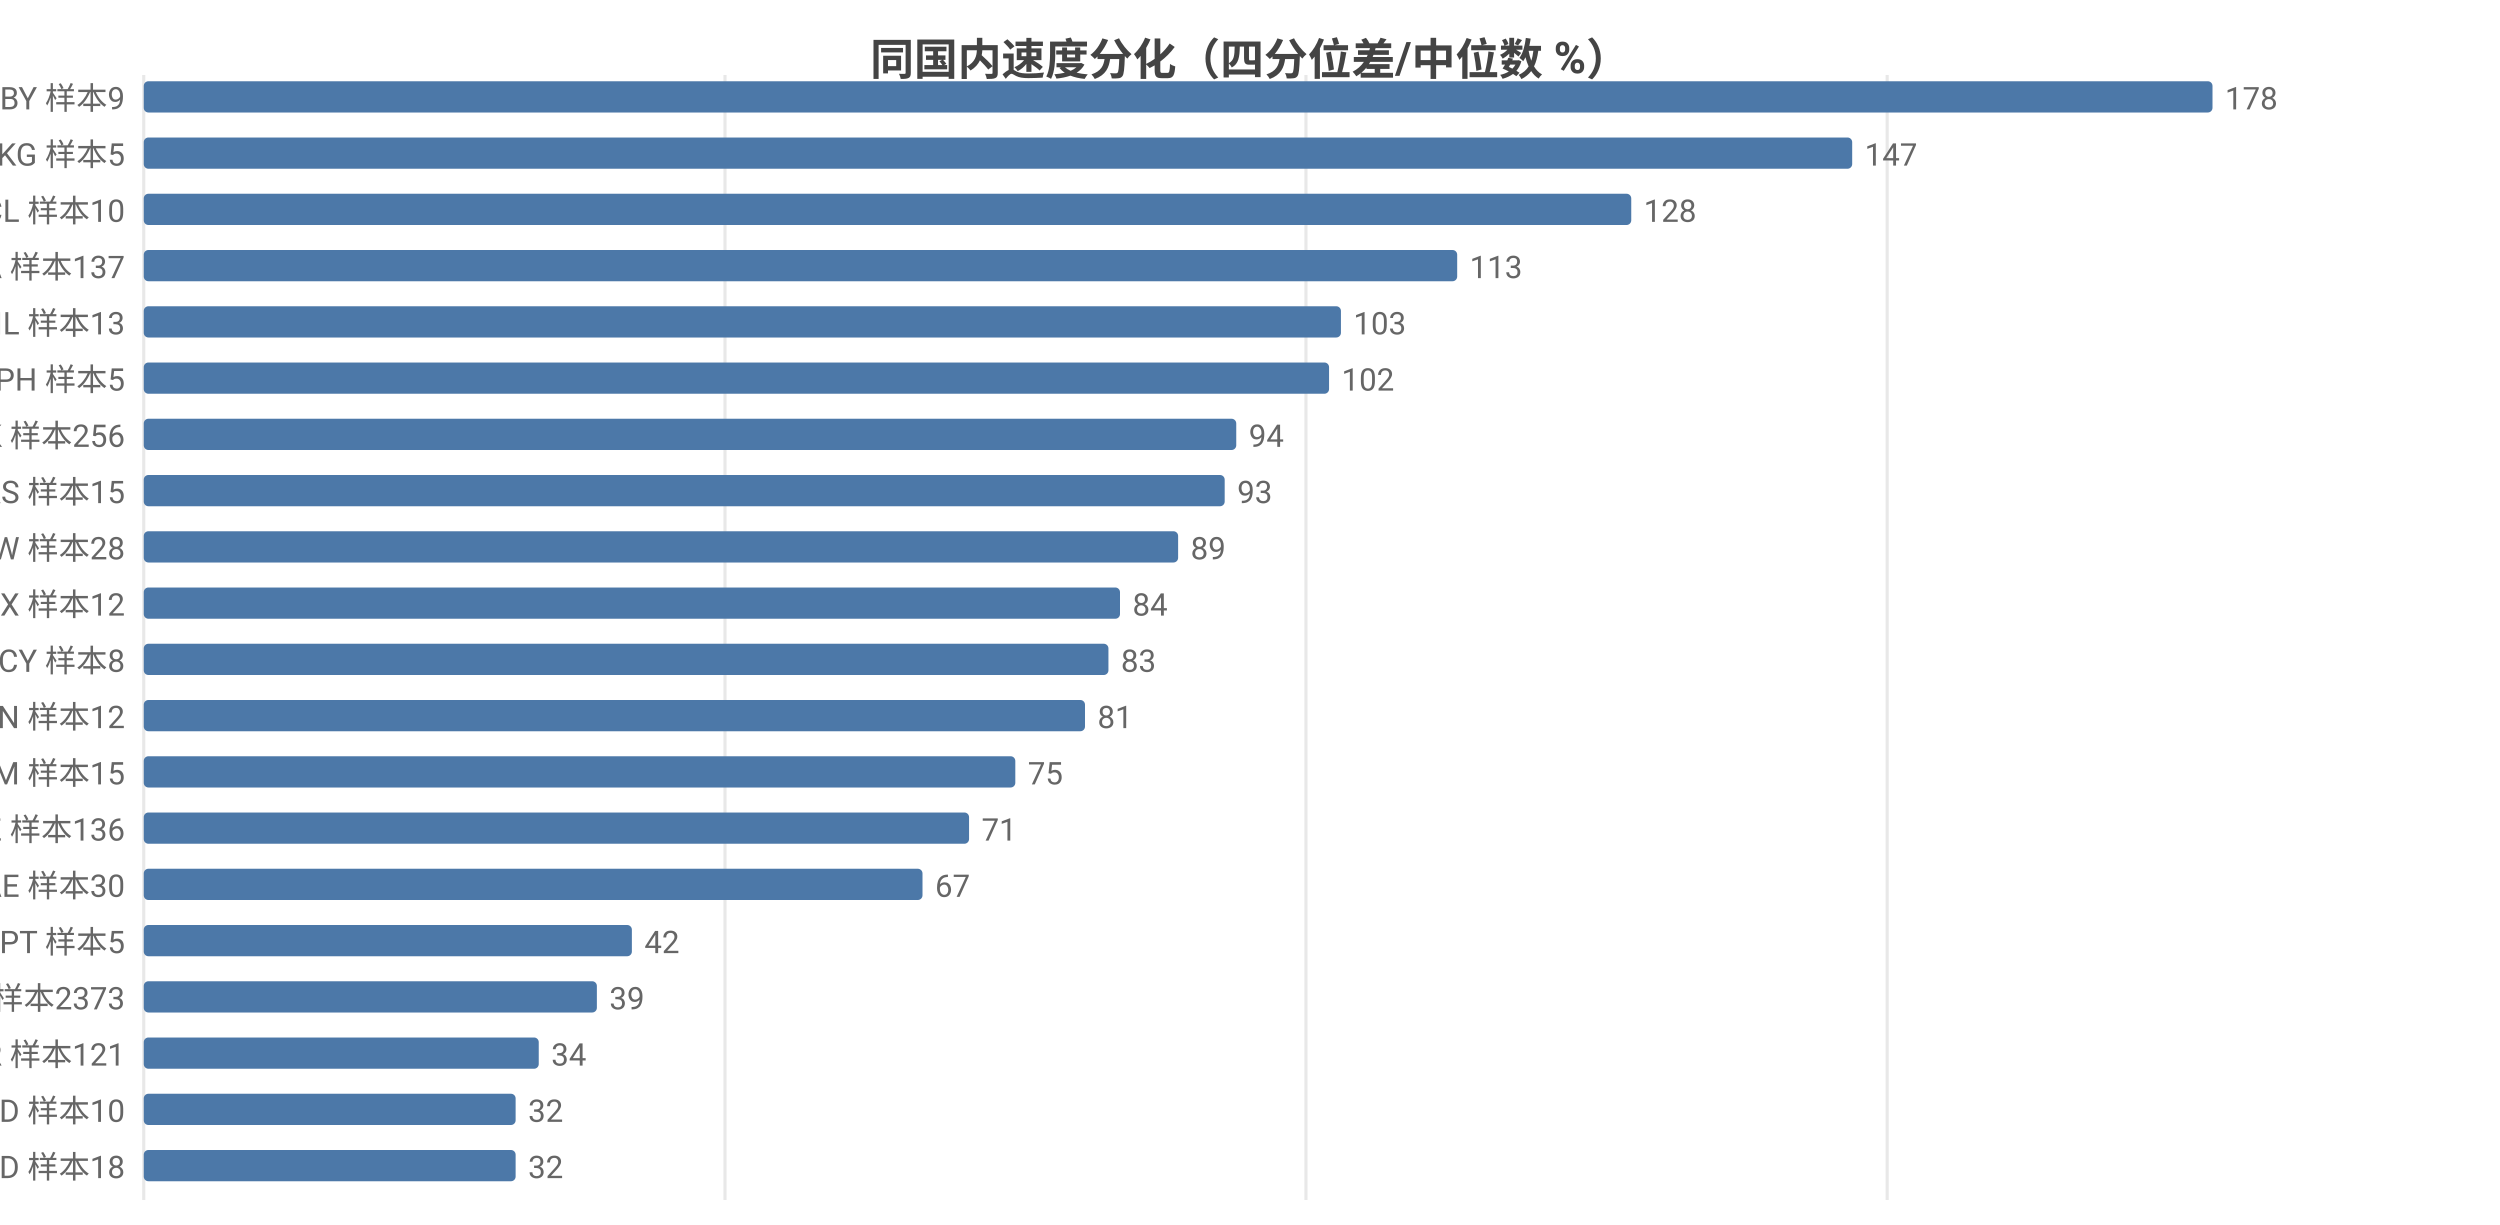
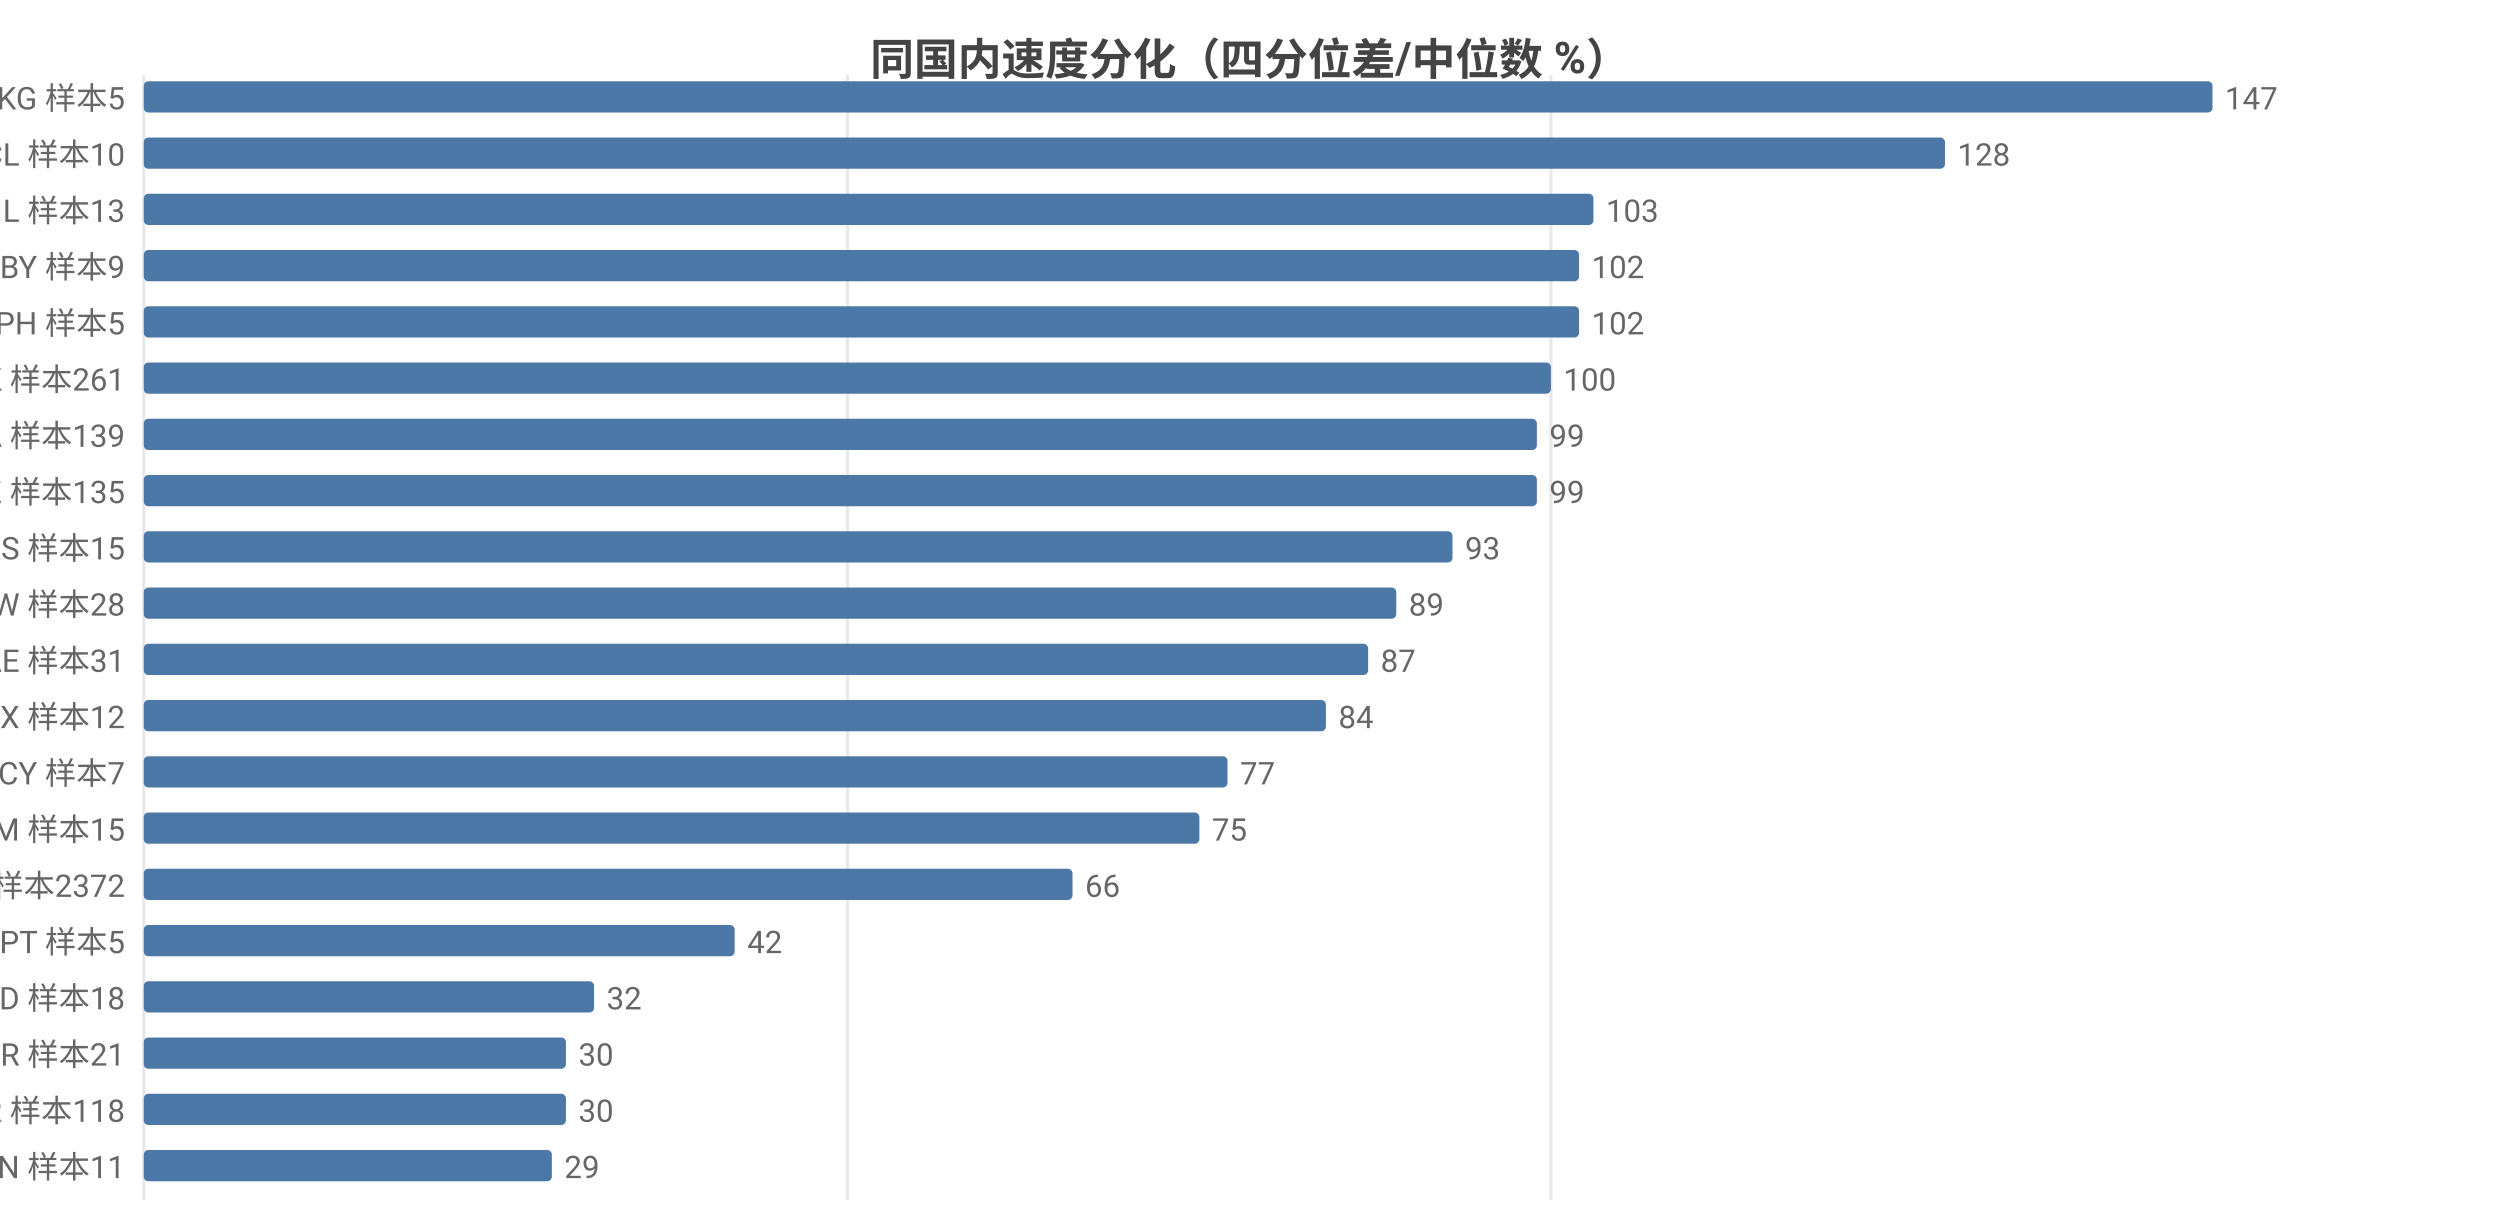
<svg xmlns="http://www.w3.org/2000/svg" width="800" height="392" viewBox="0 0 800 392">
  <rect width="800" height="392" fill="#ffffff" />
  <style>text{font-family:system-ui,-apple-system,'Segoe UI',Roboto,'PingFang SC','Microsoft YaHei','Noto Sans CJK SC',sans-serif}.g{stroke:#e8e8e8;stroke-width:1}.a{stroke:#999;stroke-width:1}.t{font-size:10px;fill:#666}.m{font-size:10px;text-anchor:middle;fill:#666}.e{font-size:10px;text-anchor:end;fill:#666}.l{font-size:11px;fill:#333}.tt{font-size:14px;font-weight:600;text-anchor:middle;fill:#444}.em{font-size:13px;text-anchor:middle;fill:#999}</style>
  <text class="tt" x="400.0" y="24">同国内速度分化（四分位差/中位数 %）</text>
  <line class="g" x1="46" y1="24" x2="46" y2="384" />
-   <line class="g" x1="232.0" y1="24" x2="232.0" y2="384" />
-   <line class="g" x1="417.9" y1="24" x2="417.9" y2="384" />
-   <line class="g" x1="603.9" y1="24" x2="603.9" y2="384" />
-   <text class="e" x="40" y="35">BY 样本9</text>
+   <line class="g" x1="271.2" y1="24" x2="271.2" y2="384" />
+   <line class="g" x1="496.3" y1="24" x2="496.3" y2="384" />
+   <text class="e" x="40" y="35">KG 样本5</text>
  <rect x="46" y="26" width="662" height="10" fill="#4c78a8" rx="1.5" />
-   <text class="t" x="712" y="35">178</text>
-   <text class="e" x="40" y="53">KG 样本5</text>
-   <rect x="46" y="44" width="546.7" height="10" fill="#4c78a8" rx="1.5" />
-   <text class="t" x="596.7" y="53">147</text>
-   <text class="e" x="40" y="71">CL 样本10</text>
-   <rect x="46" y="62" width="476.0" height="10" fill="#4c78a8" rx="1.5" />
-   <text class="t" x="526.0" y="71">128</text>
-   <text class="e" x="40" y="89">CA 样本137</text>
-   <rect x="46" y="80" width="420.3" height="10" fill="#4c78a8" rx="1.5" />
-   <text class="t" x="470.3" y="89">113</text>
-   <text class="e" x="40" y="107">IL 样本13</text>
-   <rect x="46" y="98" width="383.1" height="10" fill="#4c78a8" rx="1.5" />
-   <text class="t" x="433.1" y="107">103</text>
-   <text class="e" x="40" y="125">PH 样本5</text>
-   <rect x="46" y="116" width="379.3" height="10" fill="#4c78a8" rx="1.5" />
-   <text class="t" x="429.3" y="125">102</text>
-   <text class="e" x="40" y="143">HK 样本256</text>
-   <rect x="46" y="134" width="349.6" height="10" fill="#4c78a8" rx="1.5" />
-   <text class="t" x="399.6" y="143">94</text>
-   <text class="e" x="40" y="161">RS 样本15</text>
-   <rect x="46" y="152" width="345.9" height="10" fill="#4c78a8" rx="1.5" />
-   <text class="t" x="395.9" y="161">93</text>
-   <text class="e" x="40" y="179">TW 样本28</text>
-   <rect x="46" y="170" width="331" height="10" fill="#4c78a8" rx="1.5" />
-   <text class="t" x="381" y="179">89</text>
-   <text class="e" x="40" y="197">MX 样本12</text>
-   <rect x="46" y="188" width="312.4" height="10" fill="#4c78a8" rx="1.5" />
-   <text class="t" x="362.4" y="197">84</text>
-   <text class="e" x="40" y="215">CY 样本8</text>
-   <rect x="46" y="206" width="308.7" height="10" fill="#4c78a8" rx="1.5" />
-   <text class="t" x="358.7" y="215">83</text>
-   <text class="e" x="40" y="233">VN 样本12</text>
-   <rect x="46" y="224" width="301.2" height="10" fill="#4c78a8" rx="1.5" />
-   <text class="t" x="351.2" y="233">81</text>
-   <text class="e" x="40" y="251">AM 样本15</text>
-   <rect x="46" y="242" width="278.9" height="10" fill="#4c78a8" rx="1.5" />
-   <text class="t" x="328.9" y="251">75</text>
-   <text class="e" x="40" y="269">KZ 样本136</text>
-   <rect x="46" y="260" width="264.1" height="10" fill="#4c78a8" rx="1.5" />
-   <text class="t" x="314.1" y="269">71</text>
-   <text class="e" x="40" y="287">AE 样本30</text>
-   <rect x="46" y="278" width="249.2" height="10" fill="#4c78a8" rx="1.5" />
-   <text class="t" x="299.2" y="287">67</text>
+   <text class="t" x="712" y="35">147</text>
+   <text class="e" x="40" y="53">CL 样本10</text>
+   <rect x="46" y="44" width="576.4" height="10" fill="#4c78a8" rx="1.5" />
+   <text class="t" x="626.4" y="53">128</text>
+   <text class="e" x="40" y="71">IL 样本13</text>
+   <rect x="46" y="62" width="463.9" height="10" fill="#4c78a8" rx="1.5" />
+   <text class="t" x="513.9" y="71">103</text>
+   <text class="e" x="40" y="89">BY 样本9</text>
+   <rect x="46" y="80" width="459.3" height="10" fill="#4c78a8" rx="1.5" />
+   <text class="t" x="509.3" y="89">102</text>
+   <text class="e" x="40" y="107">PH 样本5</text>
+   <rect x="46" y="98" width="459.3" height="10" fill="#4c78a8" rx="1.5" />
+   <text class="t" x="509.3" y="107">102</text>
+   <text class="e" x="40" y="125">HK 样本261</text>
+   <rect x="46" y="116" width="450.3" height="10" fill="#4c78a8" rx="1.5" />
+   <text class="t" x="500.3" y="125">100</text>
+   <text class="e" x="40" y="143">CA 样本139</text>
+   <rect x="46" y="134" width="445.8" height="10" fill="#4c78a8" rx="1.5" />
+   <text class="t" x="495.8" y="143">99</text>
+   <text class="e" x="40" y="161">KZ 样本135</text>
+   <rect x="46" y="152" width="445.8" height="10" fill="#4c78a8" rx="1.5" />
+   <text class="t" x="495.8" y="161">99</text>
+   <text class="e" x="40" y="179">RS 样本15</text>
+   <rect x="46" y="170" width="418.8" height="10" fill="#4c78a8" rx="1.5" />
+   <text class="t" x="468.8" y="179">93</text>
+   <text class="e" x="40" y="197">TW 样本28</text>
+   <rect x="46" y="188" width="400.8" height="10" fill="#4c78a8" rx="1.5" />
+   <text class="t" x="450.8" y="197">89</text>
+   <text class="e" x="40" y="215">AE 样本31</text>
+   <rect x="46" y="206" width="391.8" height="10" fill="#4c78a8" rx="1.5" />
+   <text class="t" x="441.8" y="215">87</text>
+   <text class="e" x="40" y="233">MX 样本12</text>
+   <rect x="46" y="224" width="378.3" height="10" fill="#4c78a8" rx="1.5" />
+   <text class="t" x="428.3" y="233">84</text>
+   <text class="e" x="40" y="251">CY 样本7</text>
+   <rect x="46" y="242" width="346.8" height="10" fill="#4c78a8" rx="1.5" />
+   <text class="t" x="396.8" y="251">77</text>
+   <text class="e" x="40" y="269">AM 样本15</text>
+   <rect x="46" y="260" width="337.8" height="10" fill="#4c78a8" rx="1.5" />
+   <text class="t" x="387.8" y="269">75</text>
+   <text class="e" x="40" y="287">US 样本2372</text>
+   <rect x="46" y="278" width="297.2" height="10" fill="#4c78a8" rx="1.5" />
+   <text class="t" x="347.2" y="287">66</text>
  <text class="e" x="40" y="305">PT 样本5</text>
-   <rect x="46" y="296" width="156.2" height="10" fill="#4c78a8" rx="1.5" />
-   <text class="t" x="206.2" y="305">42</text>
-   <text class="e" x="40" y="323">US 样本2373</text>
-   <rect x="46" y="314" width="145.0" height="10" fill="#4c78a8" rx="1.5" />
-   <text class="t" x="195.0" y="323">39</text>
-   <text class="e" x="40" y="341">KR 样本121</text>
-   <rect x="46" y="332" width="126.4" height="10" fill="#4c78a8" rx="1.5" />
-   <text class="t" x="176.4" y="341">34</text>
-   <text class="e" x="40" y="359">ID 样本10</text>
-   <rect x="46" y="350" width="119.0" height="10" fill="#4c78a8" rx="1.5" />
-   <text class="t" x="169.0" y="359">32</text>
-   <text class="e" x="40" y="377">MD 样本18</text>
-   <rect x="46" y="368" width="119.0" height="10" fill="#4c78a8" rx="1.5" />
-   <text class="t" x="169.0" y="377">32</text>
+   <rect x="46" y="296" width="189.1" height="10" fill="#4c78a8" rx="1.5" />
+   <text class="t" x="239.1" y="305">42</text>
+   <text class="e" x="40" y="323">MD 样本18</text>
+   <rect x="46" y="314" width="144.1" height="10" fill="#4c78a8" rx="1.5" />
+   <text class="t" x="194.1" y="323">32</text>
+   <text class="e" x="40" y="341">BR 样本21</text>
+   <rect x="46" y="332" width="135.1" height="10" fill="#4c78a8" rx="1.5" />
+   <text class="t" x="185.1" y="341">30</text>
+   <text class="e" x="40" y="359">KR 样本118</text>
+   <rect x="46" y="350" width="135.1" height="10" fill="#4c78a8" rx="1.5" />
+   <text class="t" x="185.1" y="359">30</text>
+   <text class="e" x="40" y="377">VN 样本11</text>
+   <rect x="46" y="368" width="130.6" height="10" fill="#4c78a8" rx="1.5" />
+   <text class="t" x="180.6" y="377">29</text>
</svg>
